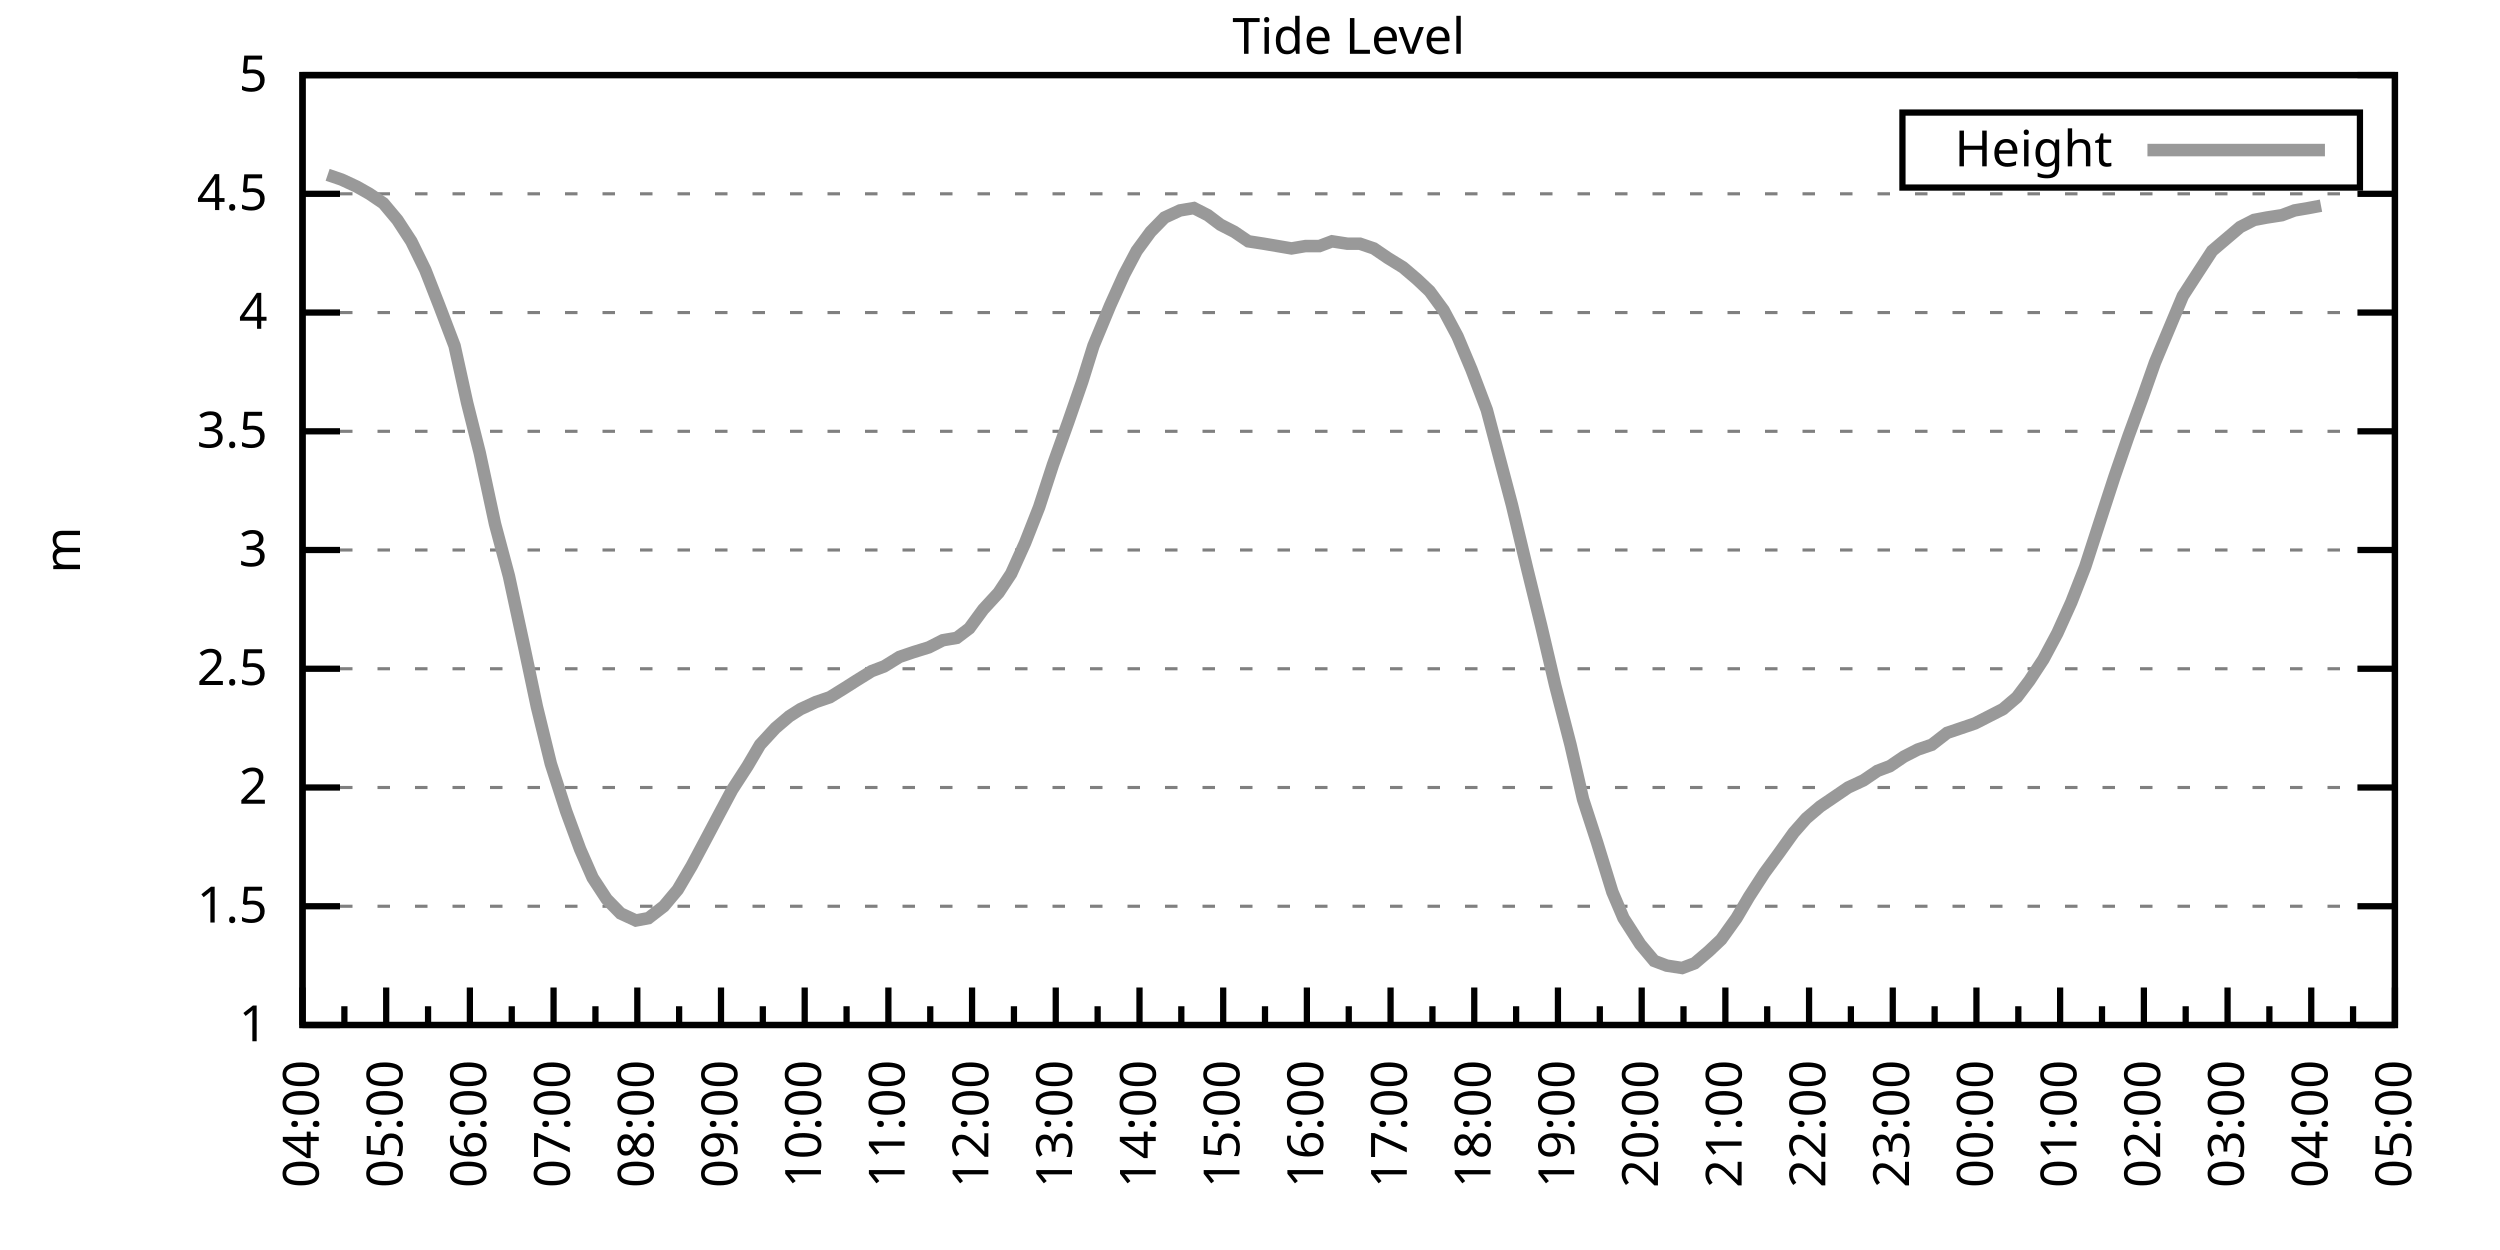
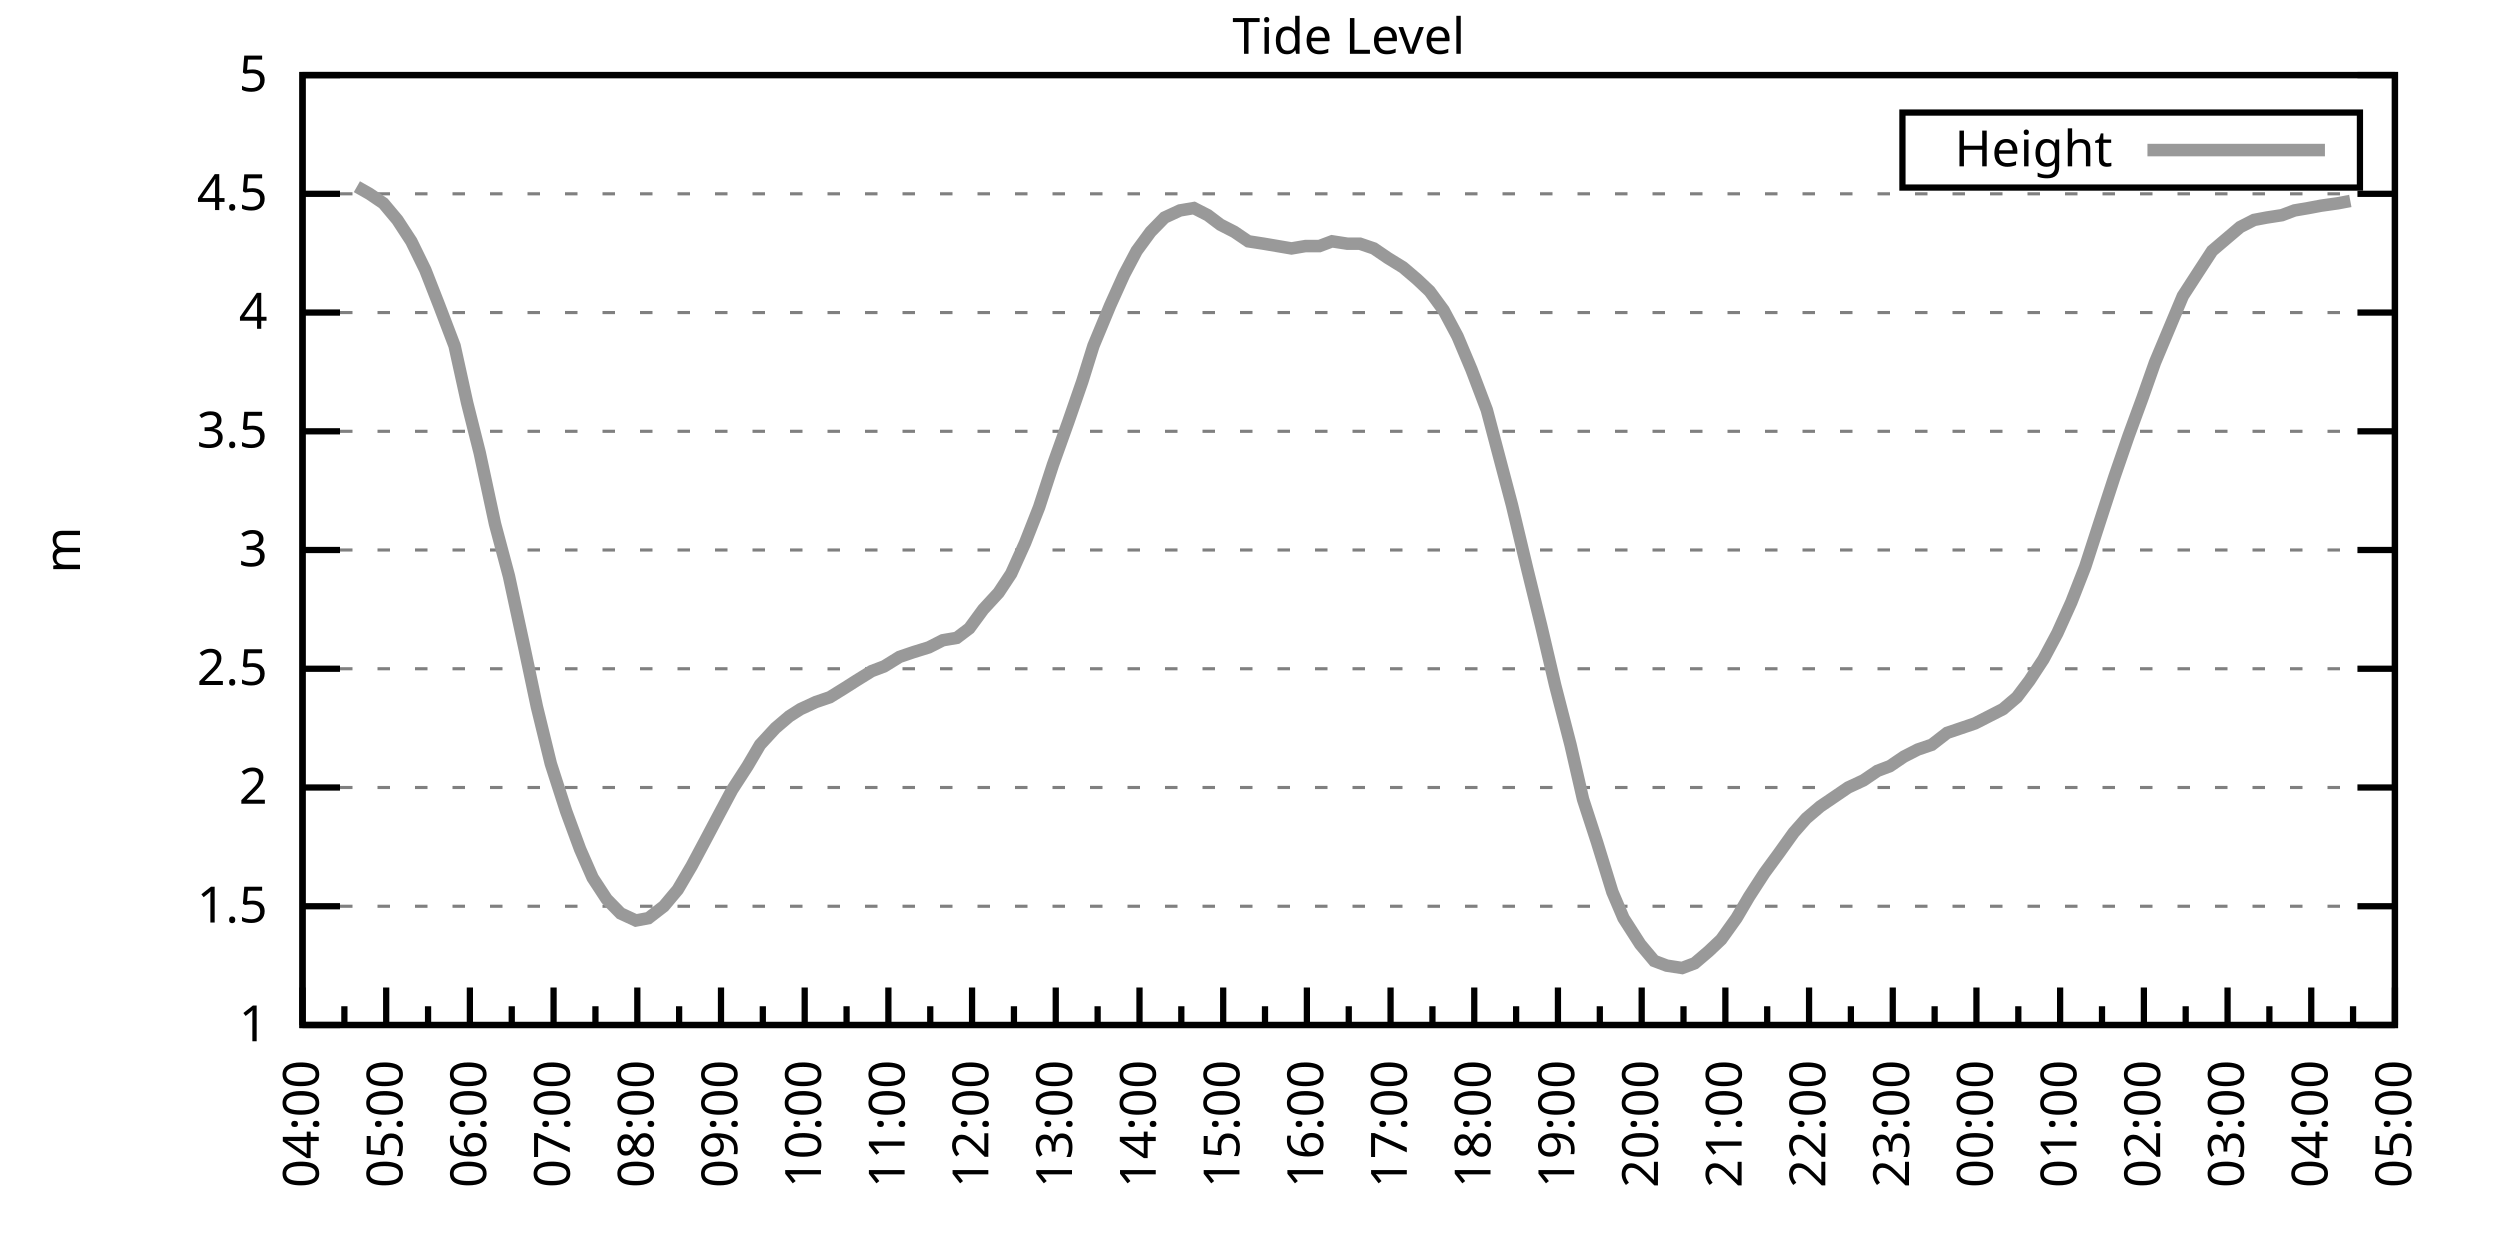
<svg xmlns="http://www.w3.org/2000/svg" xmlns:xlink="http://www.w3.org/1999/xlink" width="400" height="200" viewBox="0 0 400 200">
  <g id="gnuplot_canvas">
    <rect x="0" y="0" width="400" height="200" fill="none" />
    <defs>
      <circle id="gpDot" r="0.5" stroke-width="0.5" stroke="currentColor" />
      <path id="gpPt0" stroke-width="0.333" stroke="currentColor" d="M-1,0 h2 M0,-1 v2" />
      <path id="gpPt1" stroke-width="0.333" stroke="currentColor" d="M-1,-1 L1,1 M1,-1 L-1,1" />
      <path id="gpPt2" stroke-width="0.333" stroke="currentColor" d="M-1,0 L1,0 M0,-1 L0,1 M-1,-1 L1,1 M-1,1 L1,-1" />
      <rect id="gpPt3" stroke-width="0.333" stroke="currentColor" x="-1" y="-1" width="2" height="2" />
      <rect id="gpPt4" stroke-width="0.333" stroke="currentColor" fill="currentColor" x="-1" y="-1" width="2" height="2" />
      <circle id="gpPt5" stroke-width="0.333" stroke="currentColor" cx="0" cy="0" r="1" />
      <use xlink:href="#gpPt5" id="gpPt6" fill="currentColor" stroke="none" />
      <path id="gpPt7" stroke-width="0.333" stroke="currentColor" d="M0,-1.33 L-1.33,0.67 L1.33,0.67 z" />
      <use xlink:href="#gpPt7" id="gpPt8" fill="currentColor" stroke="none" />
      <use xlink:href="#gpPt7" id="gpPt9" stroke="currentColor" transform="rotate(180)" />
      <use xlink:href="#gpPt9" id="gpPt10" fill="currentColor" stroke="none" />
      <use xlink:href="#gpPt3" id="gpPt11" stroke="currentColor" transform="rotate(45)" />
      <use xlink:href="#gpPt11" id="gpPt12" fill="currentColor" stroke="none" />
      <path id="gpPt13" stroke-width="0.333" stroke="currentColor" d="M0,1.330 L1.265,0.411 L0.782,-1.067 L-0.782,-1.076 L-1.265,0.411 z" />
      <use xlink:href="#gpPt13" id="gpPt14" fill="currentColor" stroke="none" />
      <filter id="textbox" filterUnits="objectBoundingBox" x="0" y="0" height="1" width="1">
        <feFlood flood-color="white" flood-opacity="1" result="bgnd" />
        <feComposite in="SourceGraphic" in2="bgnd" operator="atop" />
      </filter>
      <filter id="greybox" filterUnits="objectBoundingBox" x="0" y="0" height="1" width="1">
        <feFlood flood-color="lightgrey" flood-opacity="1" result="grey" />
        <feComposite in="SourceGraphic" in2="grey" operator="atop" />
      </filter>
    </defs>
    <g fill="none" color="white" stroke="currentColor" stroke-width="1.00" stroke-linecap="butt" stroke-linejoin="miter">
</g>
    <g fill="none" color="black" stroke="currentColor" stroke-width="1.00" stroke-linecap="butt" stroke-linejoin="miter">
      <g stroke="none" shape-rendering="crispEdges">
        <polygon fill="rgb(255, 255, 255)" points="48.40,164.00 383.18,164.00 383.18,12.02 48.40,12.02 " />
      </g>
    </g>
    <g fill="none" color="black" stroke="currentColor" stroke-width="1.00" stroke-linecap="butt" stroke-linejoin="miter">
</g>
    <g fill="none" color="black" stroke="black" stroke-width="0.50" stroke-linecap="butt" stroke-linejoin="miter">
</g>
    <g fill="none" color="gray" stroke="currentColor" stroke-width="0.50" stroke-linecap="butt" stroke-linejoin="miter">
      <path stroke="gray" stroke-dasharray="2,4" class="gridline" d="M48.40,164.00 L383.19,164.00  " />
    </g>
    <g fill="none" color="gray" stroke="gray" stroke-width="1.00" stroke-linecap="butt" stroke-linejoin="miter">
</g>
    <g fill="none" color="black" stroke="currentColor" stroke-width="1.00" stroke-linecap="butt" stroke-linejoin="miter">
      <path stroke="black" d="M48.40,164.00 L54.40,164.00 M383.19,164.00 L377.19,164.00  " />
      <g transform="translate(42.80,166.60)" stroke="none" fill="black" font-family="Sans" font-size="8.00" text-anchor="end">
        <text>
          <tspan font-family="Sans"> 1</tspan>
        </text>
      </g>
    </g>
    <g fill="none" color="black" stroke="currentColor" stroke-width="1.00" stroke-linecap="butt" stroke-linejoin="miter">
</g>
    <g fill="none" color="black" stroke="black" stroke-width="0.50" stroke-linecap="butt" stroke-linejoin="miter">
</g>
    <g fill="none" color="gray" stroke="currentColor" stroke-width="0.50" stroke-linecap="butt" stroke-linejoin="miter">
      <path stroke="gray" stroke-dasharray="2,4" class="gridline" d="M48.40,145.00 L383.19,145.00  " />
    </g>
    <g fill="none" color="gray" stroke="gray" stroke-width="1.00" stroke-linecap="butt" stroke-linejoin="miter">
</g>
    <g fill="none" color="black" stroke="currentColor" stroke-width="1.00" stroke-linecap="butt" stroke-linejoin="miter">
      <path stroke="black" d="M48.40,145.00 L54.40,145.00 M383.19,145.00 L377.19,145.00  " />
      <g transform="translate(42.80,147.60)" stroke="none" fill="black" font-family="Sans" font-size="8.00" text-anchor="end">
        <text>
          <tspan font-family="Sans"> 1.5</tspan>
        </text>
      </g>
    </g>
    <g fill="none" color="black" stroke="currentColor" stroke-width="1.00" stroke-linecap="butt" stroke-linejoin="miter">
</g>
    <g fill="none" color="black" stroke="black" stroke-width="0.50" stroke-linecap="butt" stroke-linejoin="miter">
</g>
    <g fill="none" color="gray" stroke="currentColor" stroke-width="0.50" stroke-linecap="butt" stroke-linejoin="miter">
      <path stroke="gray" stroke-dasharray="2,4" class="gridline" d="M48.40,126.00 L383.19,126.00  " />
    </g>
    <g fill="none" color="gray" stroke="gray" stroke-width="1.00" stroke-linecap="butt" stroke-linejoin="miter">
</g>
    <g fill="none" color="black" stroke="currentColor" stroke-width="1.00" stroke-linecap="butt" stroke-linejoin="miter">
      <path stroke="black" d="M48.40,126.00 L54.40,126.00 M383.19,126.00 L377.19,126.00  " />
      <g transform="translate(42.80,128.60)" stroke="none" fill="black" font-family="Sans" font-size="8.00" text-anchor="end">
        <text>
          <tspan font-family="Sans"> 2</tspan>
        </text>
      </g>
    </g>
    <g fill="none" color="black" stroke="currentColor" stroke-width="1.00" stroke-linecap="butt" stroke-linejoin="miter">
</g>
    <g fill="none" color="black" stroke="black" stroke-width="0.50" stroke-linecap="butt" stroke-linejoin="miter">
</g>
    <g fill="none" color="gray" stroke="currentColor" stroke-width="0.50" stroke-linecap="butt" stroke-linejoin="miter">
      <path stroke="gray" stroke-dasharray="2,4" class="gridline" d="M48.40,107.00 L383.19,107.00  " />
    </g>
    <g fill="none" color="gray" stroke="gray" stroke-width="1.00" stroke-linecap="butt" stroke-linejoin="miter">
</g>
    <g fill="none" color="black" stroke="currentColor" stroke-width="1.00" stroke-linecap="butt" stroke-linejoin="miter">
      <path stroke="black" d="M48.40,107.00 L54.40,107.00 M383.19,107.00 L377.19,107.00  " />
      <g transform="translate(42.80,109.60)" stroke="none" fill="black" font-family="Sans" font-size="8.00" text-anchor="end">
        <text>
          <tspan font-family="Sans"> 2.5</tspan>
        </text>
      </g>
    </g>
    <g fill="none" color="black" stroke="currentColor" stroke-width="1.00" stroke-linecap="butt" stroke-linejoin="miter">
</g>
    <g fill="none" color="black" stroke="black" stroke-width="0.50" stroke-linecap="butt" stroke-linejoin="miter">
</g>
    <g fill="none" color="gray" stroke="currentColor" stroke-width="0.50" stroke-linecap="butt" stroke-linejoin="miter">
      <path stroke="gray" stroke-dasharray="2,4" class="gridline" d="M48.40,88.00 L383.19,88.00  " />
    </g>
    <g fill="none" color="gray" stroke="gray" stroke-width="1.00" stroke-linecap="butt" stroke-linejoin="miter">
</g>
    <g fill="none" color="black" stroke="currentColor" stroke-width="1.00" stroke-linecap="butt" stroke-linejoin="miter">
      <path stroke="black" d="M48.40,88.00 L54.40,88.00 M383.19,88.00 L377.19,88.00  " />
      <g transform="translate(42.80,90.60)" stroke="none" fill="black" font-family="Sans" font-size="8.00" text-anchor="end">
        <text>
          <tspan font-family="Sans"> 3</tspan>
        </text>
      </g>
    </g>
    <g fill="none" color="black" stroke="currentColor" stroke-width="1.00" stroke-linecap="butt" stroke-linejoin="miter">
</g>
    <g fill="none" color="black" stroke="black" stroke-width="0.50" stroke-linecap="butt" stroke-linejoin="miter">
</g>
    <g fill="none" color="gray" stroke="currentColor" stroke-width="0.50" stroke-linecap="butt" stroke-linejoin="miter">
      <path stroke="gray" stroke-dasharray="2,4" class="gridline" d="M48.40,69.01 L383.19,69.01  " />
    </g>
    <g fill="none" color="gray" stroke="gray" stroke-width="1.00" stroke-linecap="butt" stroke-linejoin="miter">
</g>
    <g fill="none" color="black" stroke="currentColor" stroke-width="1.00" stroke-linecap="butt" stroke-linejoin="miter">
      <path stroke="black" d="M48.40,69.01 L54.40,69.01 M383.19,69.01 L377.19,69.01  " />
      <g transform="translate(42.80,71.61)" stroke="none" fill="black" font-family="Sans" font-size="8.00" text-anchor="end">
        <text>
          <tspan font-family="Sans"> 3.5</tspan>
        </text>
      </g>
    </g>
    <g fill="none" color="black" stroke="currentColor" stroke-width="1.00" stroke-linecap="butt" stroke-linejoin="miter">
</g>
    <g fill="none" color="black" stroke="black" stroke-width="0.50" stroke-linecap="butt" stroke-linejoin="miter">
</g>
    <g fill="none" color="gray" stroke="currentColor" stroke-width="0.50" stroke-linecap="butt" stroke-linejoin="miter">
      <path stroke="gray" stroke-dasharray="2,4" class="gridline" d="M48.40,50.01 L383.19,50.01  " />
    </g>
    <g fill="none" color="gray" stroke="gray" stroke-width="1.00" stroke-linecap="butt" stroke-linejoin="miter">
</g>
    <g fill="none" color="black" stroke="currentColor" stroke-width="1.00" stroke-linecap="butt" stroke-linejoin="miter">
      <path stroke="black" d="M48.40,50.01 L54.40,50.01 M383.19,50.01 L377.19,50.01  " />
      <g transform="translate(42.80,52.61)" stroke="none" fill="black" font-family="Sans" font-size="8.00" text-anchor="end">
        <text>
          <tspan font-family="Sans"> 4</tspan>
        </text>
      </g>
    </g>
    <g fill="none" color="black" stroke="currentColor" stroke-width="1.00" stroke-linecap="butt" stroke-linejoin="miter">
</g>
    <g fill="none" color="black" stroke="black" stroke-width="0.50" stroke-linecap="butt" stroke-linejoin="miter">
</g>
    <g fill="none" color="gray" stroke="currentColor" stroke-width="0.50" stroke-linecap="butt" stroke-linejoin="miter">
      <path stroke="gray" stroke-dasharray="2,4" class="gridline" d="M48.40,31.01 L383.19,31.01  " />
    </g>
    <g fill="none" color="gray" stroke="gray" stroke-width="1.00" stroke-linecap="butt" stroke-linejoin="miter">
</g>
    <g fill="none" color="black" stroke="currentColor" stroke-width="1.00" stroke-linecap="butt" stroke-linejoin="miter">
      <path stroke="black" d="M48.40,31.01 L54.40,31.01 M383.19,31.01 L377.19,31.01  " />
      <g transform="translate(42.80,33.61)" stroke="none" fill="black" font-family="Sans" font-size="8.00" text-anchor="end">
        <text>
          <tspan font-family="Sans"> 4.5</tspan>
        </text>
      </g>
    </g>
    <g fill="none" color="black" stroke="currentColor" stroke-width="1.00" stroke-linecap="butt" stroke-linejoin="miter">
</g>
    <g fill="none" color="black" stroke="black" stroke-width="0.50" stroke-linecap="butt" stroke-linejoin="miter">
</g>
    <g fill="none" color="gray" stroke="currentColor" stroke-width="0.50" stroke-linecap="butt" stroke-linejoin="miter">
      <path stroke="gray" stroke-dasharray="2,4" class="gridline" d="M48.40,12.01 L383.19,12.01  " />
    </g>
    <g fill="none" color="gray" stroke="gray" stroke-width="1.00" stroke-linecap="butt" stroke-linejoin="miter">
</g>
    <g fill="none" color="black" stroke="currentColor" stroke-width="1.00" stroke-linecap="butt" stroke-linejoin="miter">
      <path stroke="black" d="M48.40,12.01 L54.40,12.01 M383.19,12.01 L377.19,12.01  " />
      <g transform="translate(42.80,14.61)" stroke="none" fill="black" font-family="Sans" font-size="8.00" text-anchor="end">
        <text>
          <tspan font-family="Sans"> 5</tspan>
        </text>
      </g>
    </g>
    <g fill="none" color="black" stroke="currentColor" stroke-width="1.00" stroke-linecap="butt" stroke-linejoin="miter">
      <path stroke="black" d="M48.40,164.00 L48.40,158.00  " />
      <g transform="translate(51.00,169.60) rotate(270)" stroke="none" fill="black" font-family="Sans" font-size="8.00" text-anchor="end">
        <text>
          <tspan font-family="Sans">04:00</tspan>
        </text>
      </g>
    </g>
    <g fill="none" color="black" stroke="currentColor" stroke-width="1.00" stroke-linecap="butt" stroke-linejoin="miter">
      <path stroke="black" d="M55.10,164.00 L55.10,161.00 M61.79,164.00 L61.79,158.00  " />
      <g transform="translate(64.39,169.60) rotate(270)" stroke="none" fill="black" font-family="Sans" font-size="8.00" text-anchor="end">
        <text>
          <tspan font-family="Sans">05:00</tspan>
        </text>
      </g>
    </g>
    <g fill="none" color="black" stroke="currentColor" stroke-width="1.00" stroke-linecap="butt" stroke-linejoin="miter">
      <path stroke="black" d="M68.49,164.00 L68.49,161.00 M75.18,164.00 L75.18,158.00  " />
      <g transform="translate(77.78,169.60) rotate(270)" stroke="none" fill="black" font-family="Sans" font-size="8.00" text-anchor="end">
        <text>
          <tspan font-family="Sans">06:00</tspan>
        </text>
      </g>
    </g>
    <g fill="none" color="black" stroke="currentColor" stroke-width="1.00" stroke-linecap="butt" stroke-linejoin="miter">
      <path stroke="black" d="M81.88,164.00 L81.88,161.00 M88.57,164.00 L88.57,158.00  " />
      <g transform="translate(91.17,169.60) rotate(270)" stroke="none" fill="black" font-family="Sans" font-size="8.00" text-anchor="end">
        <text>
          <tspan font-family="Sans">07:00</tspan>
        </text>
      </g>
    </g>
    <g fill="none" color="black" stroke="currentColor" stroke-width="1.00" stroke-linecap="butt" stroke-linejoin="miter">
      <path stroke="black" d="M95.27,164.00 L95.27,161.00 M101.97,164.00 L101.97,158.00  " />
      <g transform="translate(104.57,169.60) rotate(270)" stroke="none" fill="black" font-family="Sans" font-size="8.00" text-anchor="end">
        <text>
          <tspan font-family="Sans">08:00</tspan>
        </text>
      </g>
    </g>
    <g fill="none" color="black" stroke="currentColor" stroke-width="1.00" stroke-linecap="butt" stroke-linejoin="miter">
      <path stroke="black" d="M108.66,164.00 L108.66,161.00 M115.36,164.00 L115.36,158.00  " />
      <g transform="translate(117.96,169.60) rotate(270)" stroke="none" fill="black" font-family="Sans" font-size="8.00" text-anchor="end">
        <text>
          <tspan font-family="Sans">09:00</tspan>
        </text>
      </g>
    </g>
    <g fill="none" color="black" stroke="currentColor" stroke-width="1.00" stroke-linecap="butt" stroke-linejoin="miter">
      <path stroke="black" d="M122.05,164.00 L122.05,161.00 M128.75,164.00 L128.75,158.00  " />
      <g transform="translate(131.35,169.60) rotate(270)" stroke="none" fill="black" font-family="Sans" font-size="8.00" text-anchor="end">
        <text>
          <tspan font-family="Sans">10:00</tspan>
        </text>
      </g>
    </g>
    <g fill="none" color="black" stroke="currentColor" stroke-width="1.00" stroke-linecap="butt" stroke-linejoin="miter">
      <path stroke="black" d="M135.45,164.00 L135.45,161.00 M142.14,164.00 L142.14,158.00  " />
      <g transform="translate(144.74,169.60) rotate(270)" stroke="none" fill="black" font-family="Sans" font-size="8.00" text-anchor="end">
        <text>
          <tspan font-family="Sans">11:00</tspan>
        </text>
      </g>
    </g>
    <g fill="none" color="black" stroke="currentColor" stroke-width="1.00" stroke-linecap="butt" stroke-linejoin="miter">
      <path stroke="black" d="M148.84,164.00 L148.84,161.00 M155.53,164.00 L155.53,158.00  " />
      <g transform="translate(158.13,169.60) rotate(270)" stroke="none" fill="black" font-family="Sans" font-size="8.00" text-anchor="end">
        <text>
          <tspan font-family="Sans">12:00</tspan>
        </text>
      </g>
    </g>
    <g fill="none" color="black" stroke="currentColor" stroke-width="1.00" stroke-linecap="butt" stroke-linejoin="miter">
      <path stroke="black" d="M162.23,164.00 L162.23,161.00 M168.92,164.00 L168.92,158.00  " />
      <g transform="translate(171.52,169.60) rotate(270)" stroke="none" fill="black" font-family="Sans" font-size="8.00" text-anchor="end">
        <text>
          <tspan font-family="Sans">13:00</tspan>
        </text>
      </g>
    </g>
    <g fill="none" color="black" stroke="currentColor" stroke-width="1.00" stroke-linecap="butt" stroke-linejoin="miter">
      <path stroke="black" d="M175.62,164.00 L175.62,161.00 M182.32,164.00 L182.32,158.00  " />
      <g transform="translate(184.92,169.60) rotate(270)" stroke="none" fill="black" font-family="Sans" font-size="8.00" text-anchor="end">
        <text>
          <tspan font-family="Sans">14:00</tspan>
        </text>
      </g>
    </g>
    <g fill="none" color="black" stroke="currentColor" stroke-width="1.00" stroke-linecap="butt" stroke-linejoin="miter">
      <path stroke="black" d="M189.01,164.00 L189.01,161.00 M195.71,164.00 L195.71,158.00  " />
      <g transform="translate(198.31,169.60) rotate(270)" stroke="none" fill="black" font-family="Sans" font-size="8.00" text-anchor="end">
        <text>
          <tspan font-family="Sans">15:00</tspan>
        </text>
      </g>
    </g>
    <g fill="none" color="black" stroke="currentColor" stroke-width="1.00" stroke-linecap="butt" stroke-linejoin="miter">
      <path stroke="black" d="M202.40,164.00 L202.40,161.00 M209.10,164.00 L209.10,158.00  " />
      <g transform="translate(211.70,169.60) rotate(270)" stroke="none" fill="black" font-family="Sans" font-size="8.00" text-anchor="end">
        <text>
          <tspan font-family="Sans">16:00</tspan>
        </text>
      </g>
    </g>
    <g fill="none" color="black" stroke="currentColor" stroke-width="1.00" stroke-linecap="butt" stroke-linejoin="miter">
      <path stroke="black" d="M215.80,164.00 L215.80,161.00 M222.49,164.00 L222.49,158.00  " />
      <g transform="translate(225.09,169.60) rotate(270)" stroke="none" fill="black" font-family="Sans" font-size="8.00" text-anchor="end">
        <text>
          <tspan font-family="Sans">17:00</tspan>
        </text>
      </g>
    </g>
    <g fill="none" color="black" stroke="currentColor" stroke-width="1.00" stroke-linecap="butt" stroke-linejoin="miter">
      <path stroke="black" d="M229.19,164.00 L229.19,161.00 M235.88,164.00 L235.88,158.00  " />
      <g transform="translate(238.48,169.60) rotate(270)" stroke="none" fill="black" font-family="Sans" font-size="8.00" text-anchor="end">
        <text>
          <tspan font-family="Sans">18:00</tspan>
        </text>
      </g>
    </g>
    <g fill="none" color="black" stroke="currentColor" stroke-width="1.00" stroke-linecap="butt" stroke-linejoin="miter">
      <path stroke="black" d="M242.58,164.00 L242.58,161.00 M249.27,164.00 L249.27,158.00  " />
      <g transform="translate(251.87,169.60) rotate(270)" stroke="none" fill="black" font-family="Sans" font-size="8.00" text-anchor="end">
        <text>
          <tspan font-family="Sans">19:00</tspan>
        </text>
      </g>
    </g>
    <g fill="none" color="black" stroke="currentColor" stroke-width="1.00" stroke-linecap="butt" stroke-linejoin="miter">
      <path stroke="black" d="M255.97,164.00 L255.97,161.00 M262.67,164.00 L262.67,158.00  " />
      <g transform="translate(265.27,169.60) rotate(270)" stroke="none" fill="black" font-family="Sans" font-size="8.00" text-anchor="end">
        <text>
          <tspan font-family="Sans">20:00</tspan>
        </text>
      </g>
    </g>
    <g fill="none" color="black" stroke="currentColor" stroke-width="1.00" stroke-linecap="butt" stroke-linejoin="miter">
      <path stroke="black" d="M269.36,164.00 L269.36,161.00 M276.06,164.00 L276.06,158.00  " />
      <g transform="translate(278.66,169.60) rotate(270)" stroke="none" fill="black" font-family="Sans" font-size="8.00" text-anchor="end">
        <text>
          <tspan font-family="Sans">21:00</tspan>
        </text>
      </g>
    </g>
    <g fill="none" color="black" stroke="currentColor" stroke-width="1.00" stroke-linecap="butt" stroke-linejoin="miter">
      <path stroke="black" d="M282.75,164.00 L282.75,161.00 M289.45,164.00 L289.45,158.00  " />
      <g transform="translate(292.05,169.60) rotate(270)" stroke="none" fill="black" font-family="Sans" font-size="8.00" text-anchor="end">
        <text>
          <tspan font-family="Sans">22:00</tspan>
        </text>
      </g>
    </g>
    <g fill="none" color="black" stroke="currentColor" stroke-width="1.00" stroke-linecap="butt" stroke-linejoin="miter">
      <path stroke="black" d="M296.14,164.00 L296.14,161.00 M302.84,164.00 L302.84,158.00  " />
      <g transform="translate(305.44,169.60) rotate(270)" stroke="none" fill="black" font-family="Sans" font-size="8.00" text-anchor="end">
        <text>
          <tspan font-family="Sans">23:00</tspan>
        </text>
      </g>
    </g>
    <g fill="none" color="black" stroke="currentColor" stroke-width="1.00" stroke-linecap="butt" stroke-linejoin="miter">
      <path stroke="black" d="M309.54,164.00 L309.54,161.00 M316.23,164.00 L316.23,158.00  " />
      <g transform="translate(318.83,169.60) rotate(270)" stroke="none" fill="black" font-family="Sans" font-size="8.00" text-anchor="end">
        <text>
          <tspan font-family="Sans">00:00</tspan>
        </text>
      </g>
    </g>
    <g fill="none" color="black" stroke="currentColor" stroke-width="1.00" stroke-linecap="butt" stroke-linejoin="miter">
      <path stroke="black" d="M322.93,164.00 L322.93,161.00 M329.62,164.00 L329.62,158.00  " />
      <g transform="translate(332.22,169.60) rotate(270)" stroke="none" fill="black" font-family="Sans" font-size="8.00" text-anchor="end">
        <text>
          <tspan font-family="Sans">01:00</tspan>
        </text>
      </g>
    </g>
    <g fill="none" color="black" stroke="currentColor" stroke-width="1.00" stroke-linecap="butt" stroke-linejoin="miter">
      <path stroke="black" d="M336.32,164.00 L336.32,161.00 M343.02,164.00 L343.02,158.00  " />
      <g transform="translate(345.62,169.60) rotate(270)" stroke="none" fill="black" font-family="Sans" font-size="8.00" text-anchor="end">
        <text>
          <tspan font-family="Sans">02:00</tspan>
        </text>
      </g>
    </g>
    <g fill="none" color="black" stroke="currentColor" stroke-width="1.00" stroke-linecap="butt" stroke-linejoin="miter">
      <path stroke="black" d="M349.71,164.00 L349.71,161.00 M356.41,164.00 L356.41,158.00  " />
      <g transform="translate(359.01,169.60) rotate(270)" stroke="none" fill="black" font-family="Sans" font-size="8.00" text-anchor="end">
        <text>
          <tspan font-family="Sans">03:00</tspan>
        </text>
      </g>
    </g>
    <g fill="none" color="black" stroke="currentColor" stroke-width="1.00" stroke-linecap="butt" stroke-linejoin="miter">
      <path stroke="black" d="M363.10,164.00 L363.10,161.00 M369.80,164.00 L369.80,158.00  " />
      <g transform="translate(372.40,169.60) rotate(270)" stroke="none" fill="black" font-family="Sans" font-size="8.00" text-anchor="end">
        <text>
          <tspan font-family="Sans">04:00</tspan>
        </text>
      </g>
    </g>
    <g fill="none" color="black" stroke="currentColor" stroke-width="1.00" stroke-linecap="butt" stroke-linejoin="miter">
      <path stroke="black" d="M376.49,164.00 L376.49,161.00 M383.19,164.00 L383.19,158.00  " />
      <g transform="translate(385.79,169.60) rotate(270)" stroke="none" fill="black" font-family="Sans" font-size="8.00" text-anchor="end">
        <text>
          <tspan font-family="Sans">05:00</tspan>
        </text>
      </g>
    </g>
    <g fill="none" color="black" stroke="currentColor" stroke-width="1.00" stroke-linecap="butt" stroke-linejoin="miter">
</g>
    <g fill="none" color="black" stroke="currentColor" stroke-width="1.00" stroke-linecap="butt" stroke-linejoin="miter">
      <path stroke="black" d="M48.40,12.01 L48.40,164.00 L383.19,164.00 L383.19,12.01 L48.40,12.01 Z  " />
    </g>
    <g fill="none" color="black" stroke="currentColor" stroke-width="1.00" stroke-linecap="butt" stroke-linejoin="miter">
      <g transform="translate(12.80,88.01) rotate(270)" stroke="none" fill="black" font-family="Sans" font-size="8.00" text-anchor="middle">
        <text>
          <tspan font-family="Sans">m</tspan>
        </text>
      </g>
    </g>
    <g fill="none" color="black" stroke="currentColor" stroke-width="1.00" stroke-linecap="butt" stroke-linejoin="miter">
</g>
    <g fill="none" color="black" stroke="currentColor" stroke-width="1.00" stroke-linecap="butt" stroke-linejoin="miter">
      <path stroke="black" d="M304.39,30.01 L304.39,18.01 L377.59,18.01 L377.59,30.01 L304.39,30.01 Z  " />
    </g>
    <g id="Tide_level_plot_1">
      <g fill="none" color="white" stroke="black" stroke-width="2.00" stroke-linecap="butt" stroke-linejoin="miter">
</g>
      <g fill="none" color="black" stroke="currentColor" stroke-width="2.00" stroke-linecap="butt" stroke-linejoin="miter">
        <g transform="translate(337.99,26.61)" stroke="none" fill="black" font-family="Sans" font-size="8.00" text-anchor="end">
          <text>
            <tspan font-family="Sans">Height</tspan>
          </text>
        </g>
      </g>
      <g fill="none" color="black" stroke="currentColor" stroke-width="2.00" stroke-linecap="butt" stroke-linejoin="miter">
-         <path stroke="rgb(153, 153, 153)" d="M343.59,24.01 L371.99,24.01 M52.42,27.97 L54.65,28.73 L57.10,29.87 L59.11,31.01 L61.35,32.53 L63.58,35.19   L65.81,38.61 L68.04,43.17 L70.27,48.87 L72.73,55.33 L74.74,64.45 L76.75,72.43 L79.20,83.83 L81.43,92.18   L83.89,103.58 L85.90,113.08 L88.13,122.20 L90.58,129.80 L92.82,135.88 L94.82,140.44 L97.06,143.86 L99.29,146.14   L101.74,147.28 L103.75,146.90 L106.21,145.00 L108.44,142.34 L110.67,138.54 L112.90,134.36 L114.91,130.56 L117.14,126.38   L119.60,122.58 L121.61,119.16 L124.06,116.50 L126.29,114.60 L128.08,113.46 L130.54,112.32 L132.77,111.56 L135.22,110.04   L137.01,108.90 L139.46,107.38 L141.47,106.62 L143.93,105.10 L146.16,104.34 L148.61,103.58 L150.85,102.44 L153.08,102.06   L155.09,100.54 L157.32,97.50 L159.77,94.84 L161.78,91.80 L164.01,86.87 L166.25,81.17 L168.48,74.33 L170.93,67.49   L173.17,61.03 L174.95,55.33 L177.63,48.87 L179.86,43.93 L181.87,40.13 L184.10,37.09 L186.33,34.81 L188.79,33.67   L191.02,33.29 L193.25,34.43 L195.26,35.95 L197.49,37.09 L199.73,38.61 L202.18,38.99 L204.41,39.37 L206.64,39.75   L208.88,39.37 L211.11,39.37 L213.12,38.61 L215.57,38.99 L217.58,38.99 L219.81,39.75 L222.04,41.27 L224.50,42.79   L226.73,44.69 L228.74,46.59 L230.97,49.63 L233.20,53.81 L235.44,59.13 L237.89,65.59 L239.90,73.19 L241.91,80.79   L244.36,91.04 L246.60,100.16 L248.83,109.66 L251.28,119.16 L253.29,127.90 L255.52,134.74 L257.98,142.72 L259.76,146.90   L262.44,151.08 L264.67,153.74 L266.68,154.50 L269.14,154.88 L271.15,154.12 L273.38,152.22 L275.39,150.32 L277.84,146.90   L279.85,143.48 L282.31,139.68 L284.54,136.64 L286.99,133.22 L289.00,130.94 L291.23,129.04 L293.47,127.52 L295.70,126.00   L298.15,124.86 L300.39,123.34 L302.39,122.58 L304.63,121.06 L306.86,119.92 L309.09,119.16 L311.54,117.26 L313.78,116.50   L316.01,115.74 L318.24,114.60 L320.47,113.46 L322.70,111.56 L324.71,108.90 L326.95,105.48 L329.18,101.30 L331.41,96.36   L333.64,90.66 L336.10,83.07 L338.33,76.23 L340.56,69.77 L342.79,63.69 L344.80,57.99 L347.03,52.67 L349.26,47.35   L351.72,43.55 L353.95,40.13 L356.18,38.23 L358.42,36.33 L360.65,35.19 L362.66,34.81 L365.11,34.43 L367.12,33.67   L369.35,33.29 L371.36,32.91  " />
+         <path stroke="rgb(153, 153, 153)" d="M343.59,24.01 L371.99,24.01 M57.10,29.87 L59.11,31.01 L61.35,32.53 L63.58,35.19 L65.81,38.61 L68.04,43.17   L70.27,48.87 L72.73,55.33 L74.74,64.45 L76.75,72.43 L79.20,83.83 L81.43,92.18 L83.89,103.58 L85.90,113.08   L88.13,122.20 L90.58,129.80 L92.82,135.88 L94.82,140.44 L97.06,143.86 L99.29,146.14 L101.74,147.28 L103.75,146.90   L106.21,145.00 L108.44,142.34 L110.67,138.54 L112.90,134.36 L114.91,130.56 L117.14,126.38 L119.60,122.58 L121.61,119.16   L124.06,116.50 L126.29,114.60 L128.08,113.46 L130.54,112.32 L132.77,111.56 L135.22,110.04 L137.01,108.90 L139.46,107.38   L141.47,106.62 L143.93,105.10 L146.16,104.34 L148.61,103.58 L150.85,102.44 L153.08,102.06 L155.09,100.54 L157.32,97.50   L159.77,94.84 L161.78,91.80 L164.01,86.87 L166.25,81.17 L168.48,74.33 L170.93,67.49 L173.17,61.03 L174.95,55.33   L177.63,48.87 L179.86,43.93 L181.87,40.13 L184.10,37.09 L186.33,34.81 L188.79,33.67 L191.02,33.29 L193.25,34.43   L195.26,35.95 L197.49,37.09 L199.73,38.61 L202.18,38.99 L204.41,39.37 L206.64,39.75 L208.88,39.37 L211.11,39.37   L213.12,38.61 L215.57,38.99 L217.58,38.99 L219.81,39.75 L222.04,41.27 L224.50,42.79 L226.73,44.69 L228.74,46.59   L230.97,49.63 L233.20,53.81 L235.44,59.13 L237.89,65.59 L239.90,73.19 L241.91,80.79 L244.36,91.04 L246.60,100.16   L248.83,109.66 L251.28,119.16 L253.29,127.90 L255.52,134.74 L257.98,142.72 L259.76,146.90 L262.44,151.08 L264.67,153.74   L266.68,154.50 L269.14,154.88 L271.15,154.12 L273.38,152.22 L275.39,150.32 L277.84,146.90 L279.85,143.48 L282.31,139.68   L284.54,136.64 L286.99,133.22 L289.00,130.94 L291.23,129.04 L293.47,127.52 L295.70,126.00 L298.15,124.86 L300.39,123.34   L302.39,122.58 L304.63,121.06 L306.86,119.92 L309.09,119.16 L311.54,117.26 L313.78,116.50 L316.01,115.74 L318.24,114.60   L320.47,113.46 L322.70,111.56 L324.71,108.90 L326.95,105.48 L329.18,101.30 L331.41,96.36 L333.64,90.66 L336.10,83.07   L338.33,76.23 L340.56,69.77 L342.79,63.69 L344.80,57.99 L347.03,52.67 L349.26,47.35 L351.72,43.55 L353.95,40.13   L356.18,38.23 L358.42,36.33 L360.65,35.19 L362.66,34.81 L365.11,34.43 L367.12,33.67 L369.35,33.29 L371.36,32.91   L374.04,32.53 L376.05,32.15  " />
      </g>
    </g>
    <g fill="none" color="black" stroke="currentColor" stroke-width="2.00" stroke-linecap="butt" stroke-linejoin="miter">
</g>
    <g fill="none" color="black" stroke="black" stroke-width="1.00" stroke-linecap="butt" stroke-linejoin="miter">
</g>
    <g fill="none" color="black" stroke="currentColor" stroke-width="1.00" stroke-linecap="butt" stroke-linejoin="miter">
      <path stroke="black" d="M48.40,12.01 L48.40,164.00 L383.19,164.00 L383.19,12.01 L48.40,12.01 Z  " />
    </g>
    <g fill="none" color="black" stroke="currentColor" stroke-width="1.00" stroke-linecap="butt" stroke-linejoin="miter">
      <g transform="translate(215.79,8.61)" stroke="none" fill="black" font-family="Sans" font-size="8.00" text-anchor="middle">
        <text>
          <tspan font-family="Sans">Tide Level</tspan>
        </text>
      </g>
    </g>
    <g fill="none" color="black" stroke="currentColor" stroke-width="1.00" stroke-linecap="butt" stroke-linejoin="miter">
</g>
  </g>
</svg>
